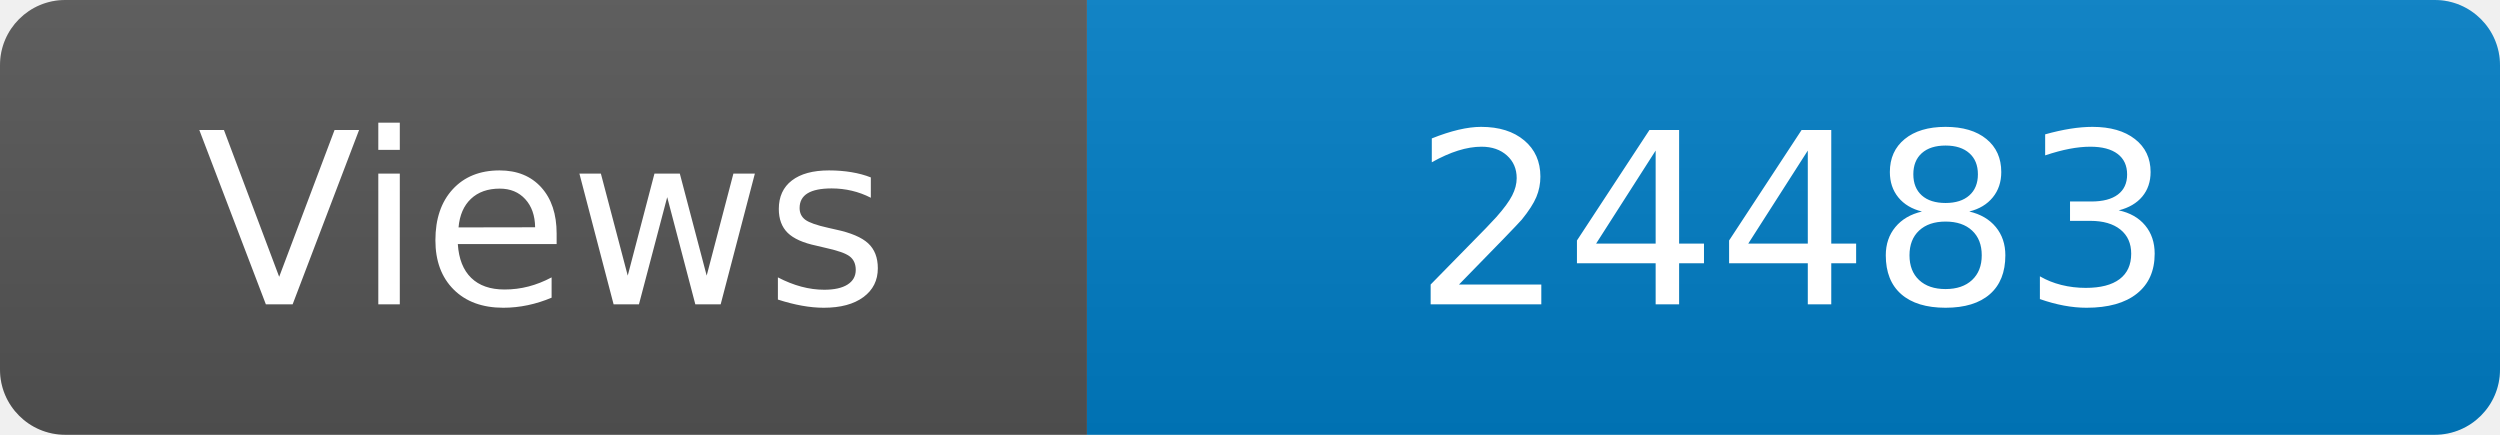
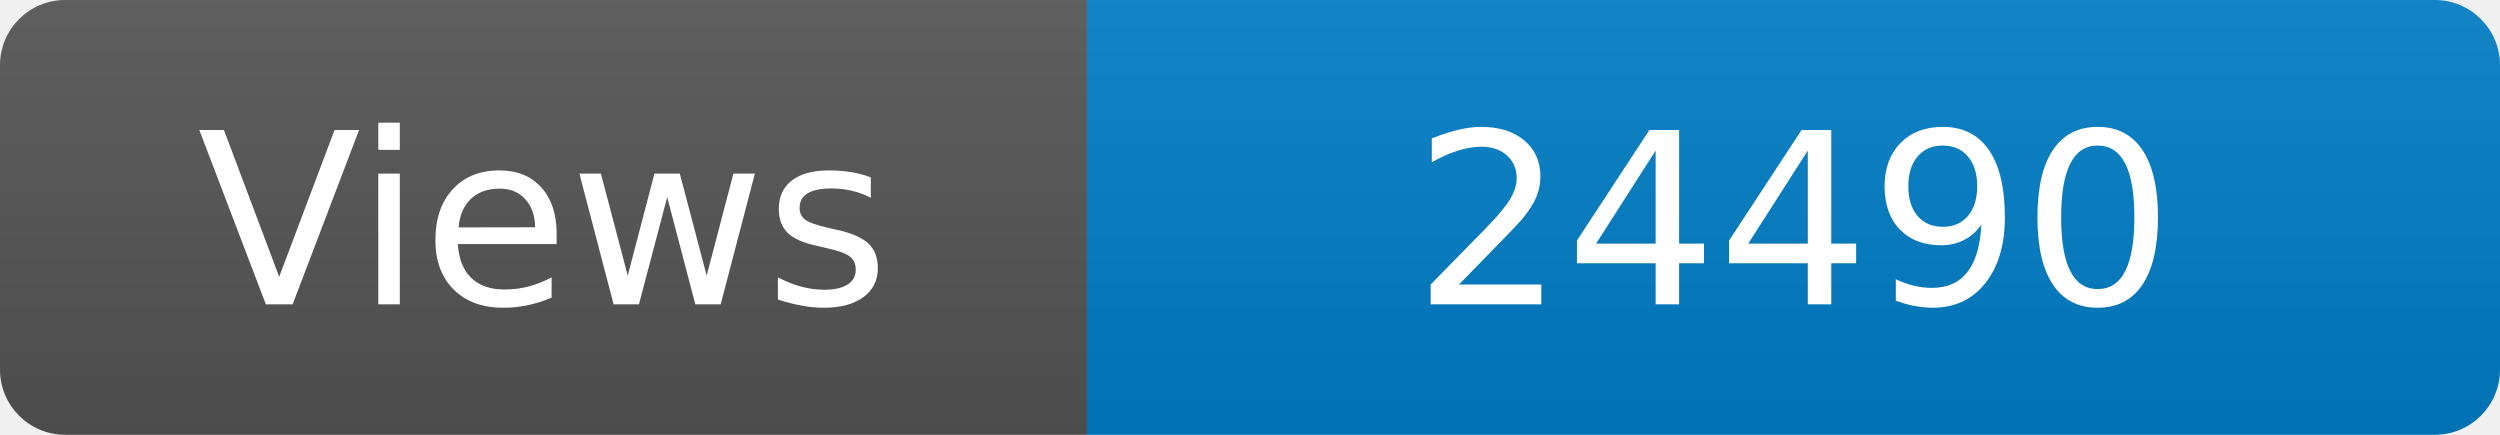
<svg xmlns="http://www.w3.org/2000/svg" width="115" height="20" role="img" aria-label="Maintained?: yes">
  <linearGradient id="s" x2="0" y2="100%">
    <stop offset="0" stop-color="#bbb" stop-opacity=".1" />
    <stop offset="1" stop-opacity=".1" />
  </linearGradient>
  <clipPath id="r">
    <rect width="115" height="20" rx="3" fill="#fff" />
  </clipPath>
  <g clip-path="url(#r)">
    <rect width="50" height="20" fill="#555" />
    <rect x="50" width="160" height="20" fill="#007ec6" />
    <rect width="115" height="20" fill="url(#s)" />
  </g>
  <g fill="#fff" text-anchor="middle" font-family="Verdana,Geneva,DejaVu Sans,sans-serif" font-size="110">
    <text x="250" y="140" transform="scale(.1)" fill="#fff">Views</text>
-     <text x="825" y="140" transform="scale(.1)" fill="#fff">24483</text>
+     <text x="825" y="140" transform="scale(.1)" fill="#fff">24490</text>
  </g>
</svg>
